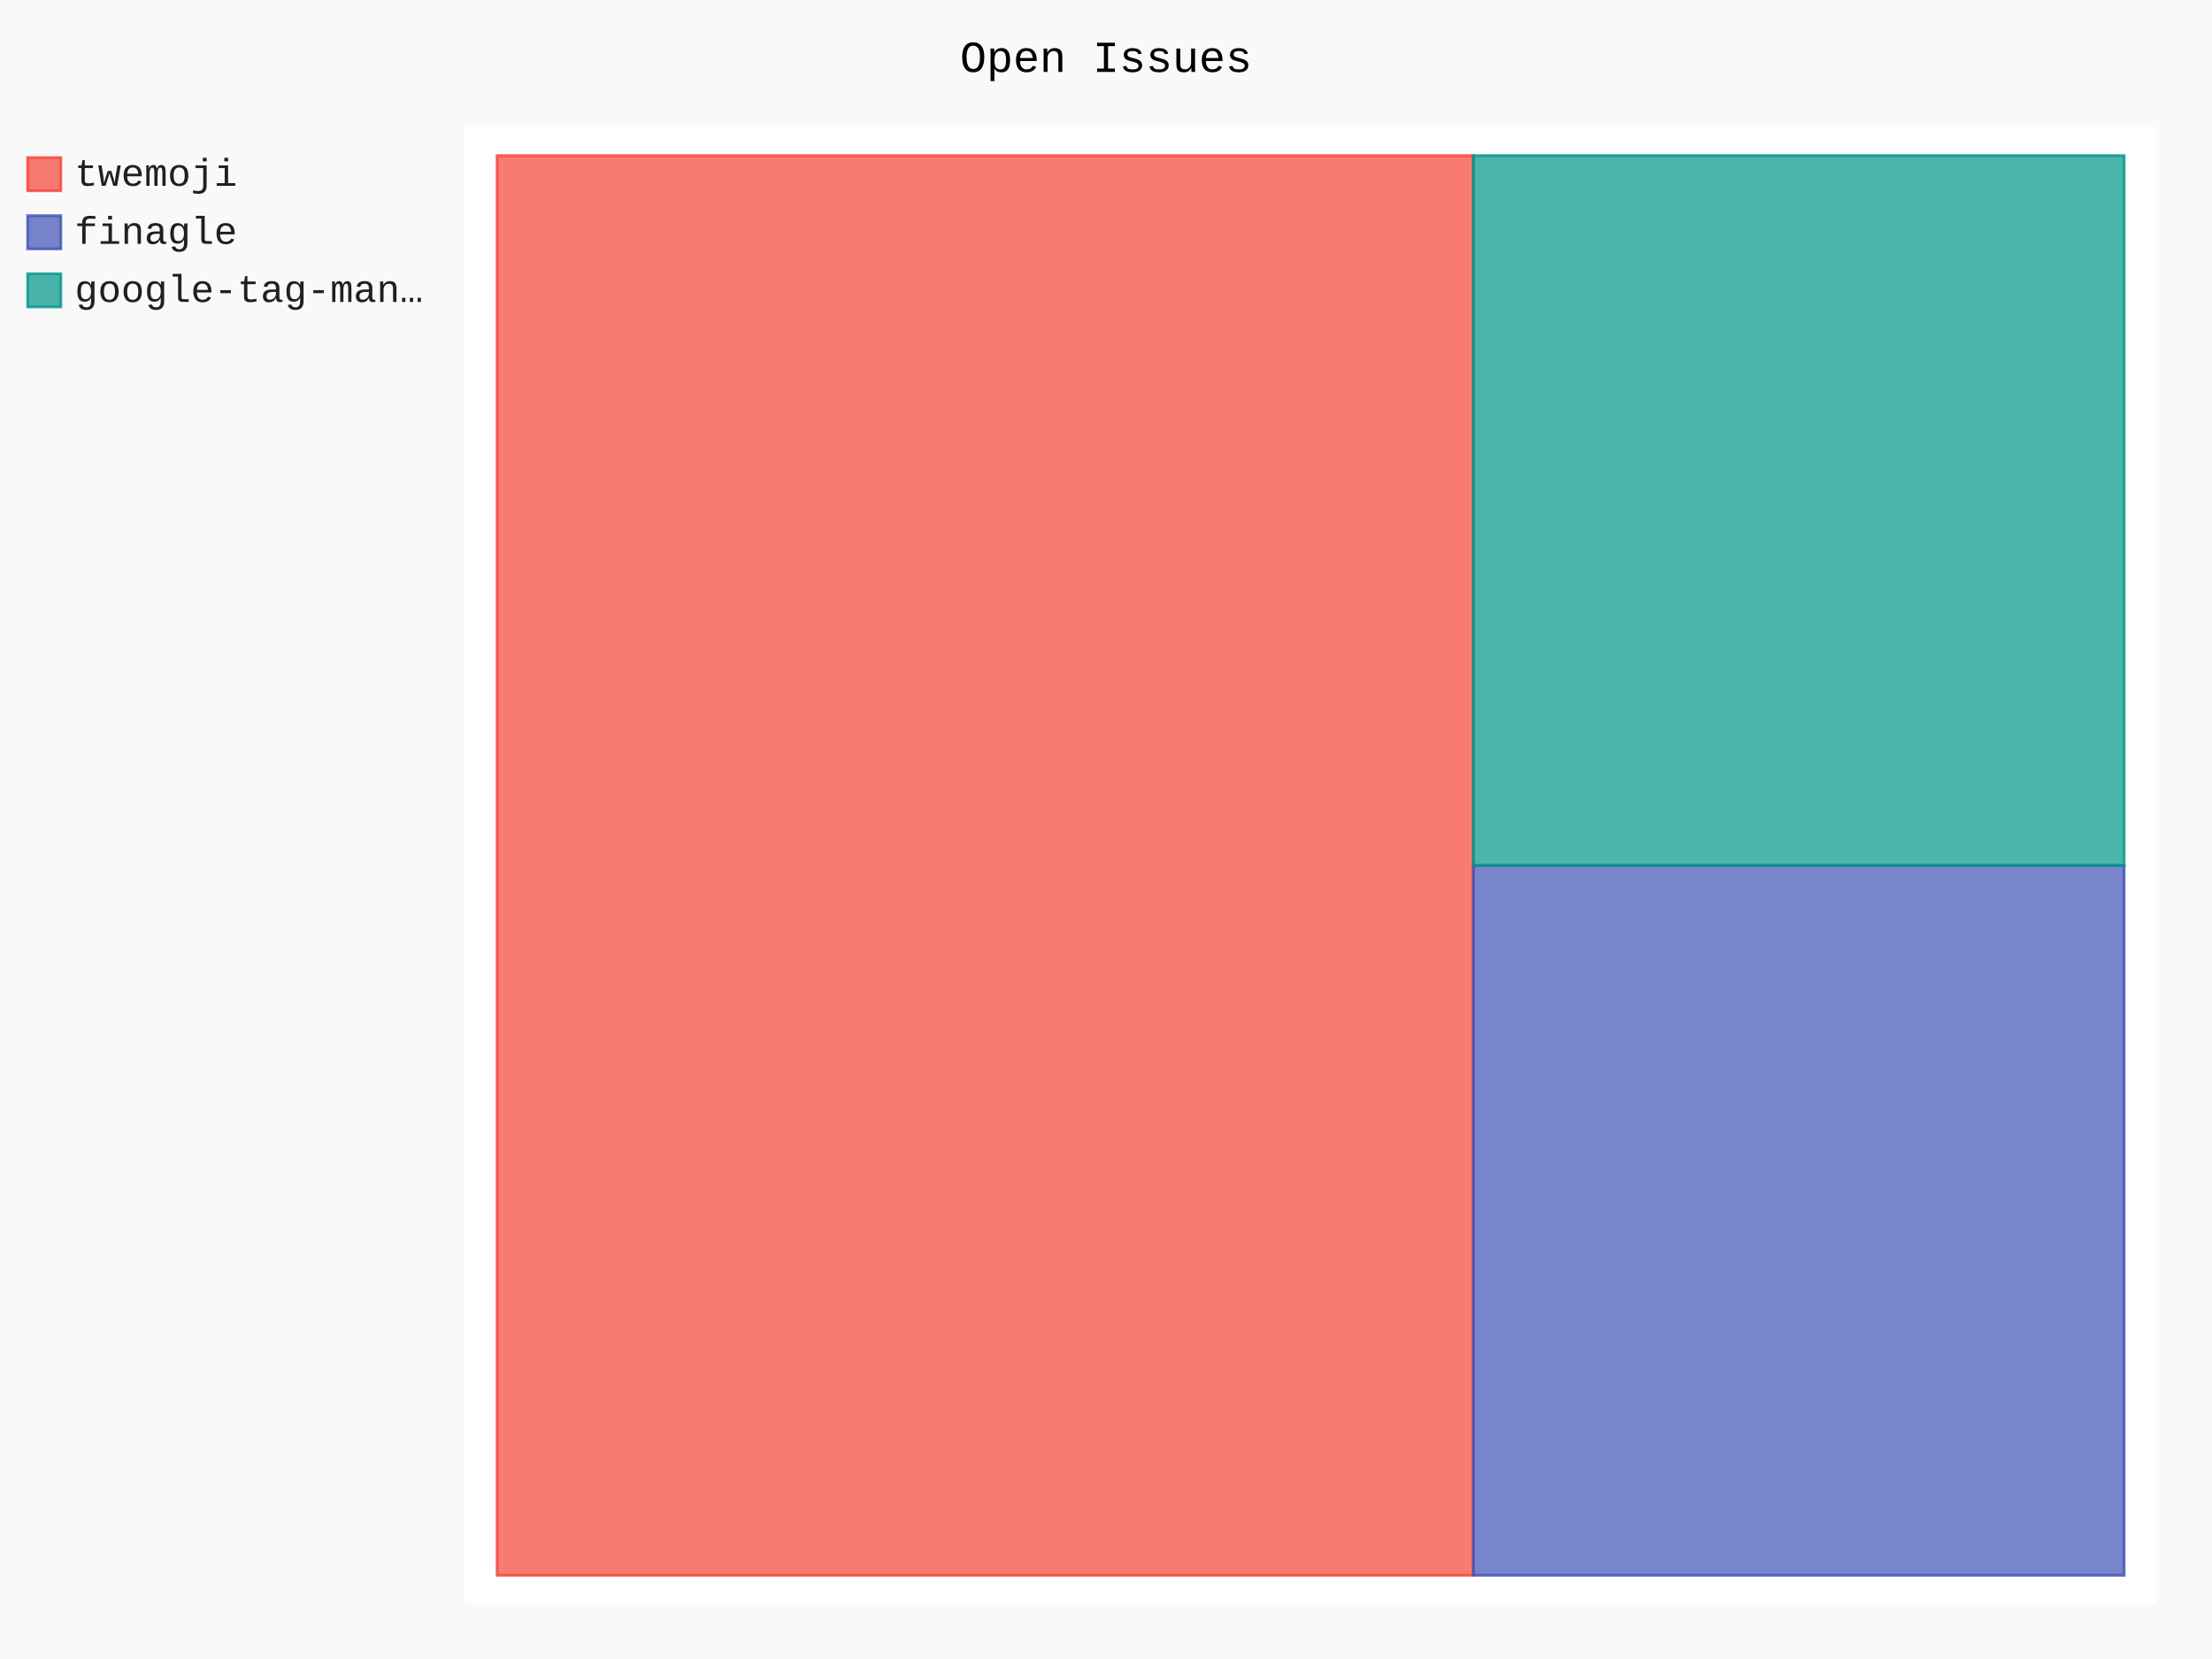
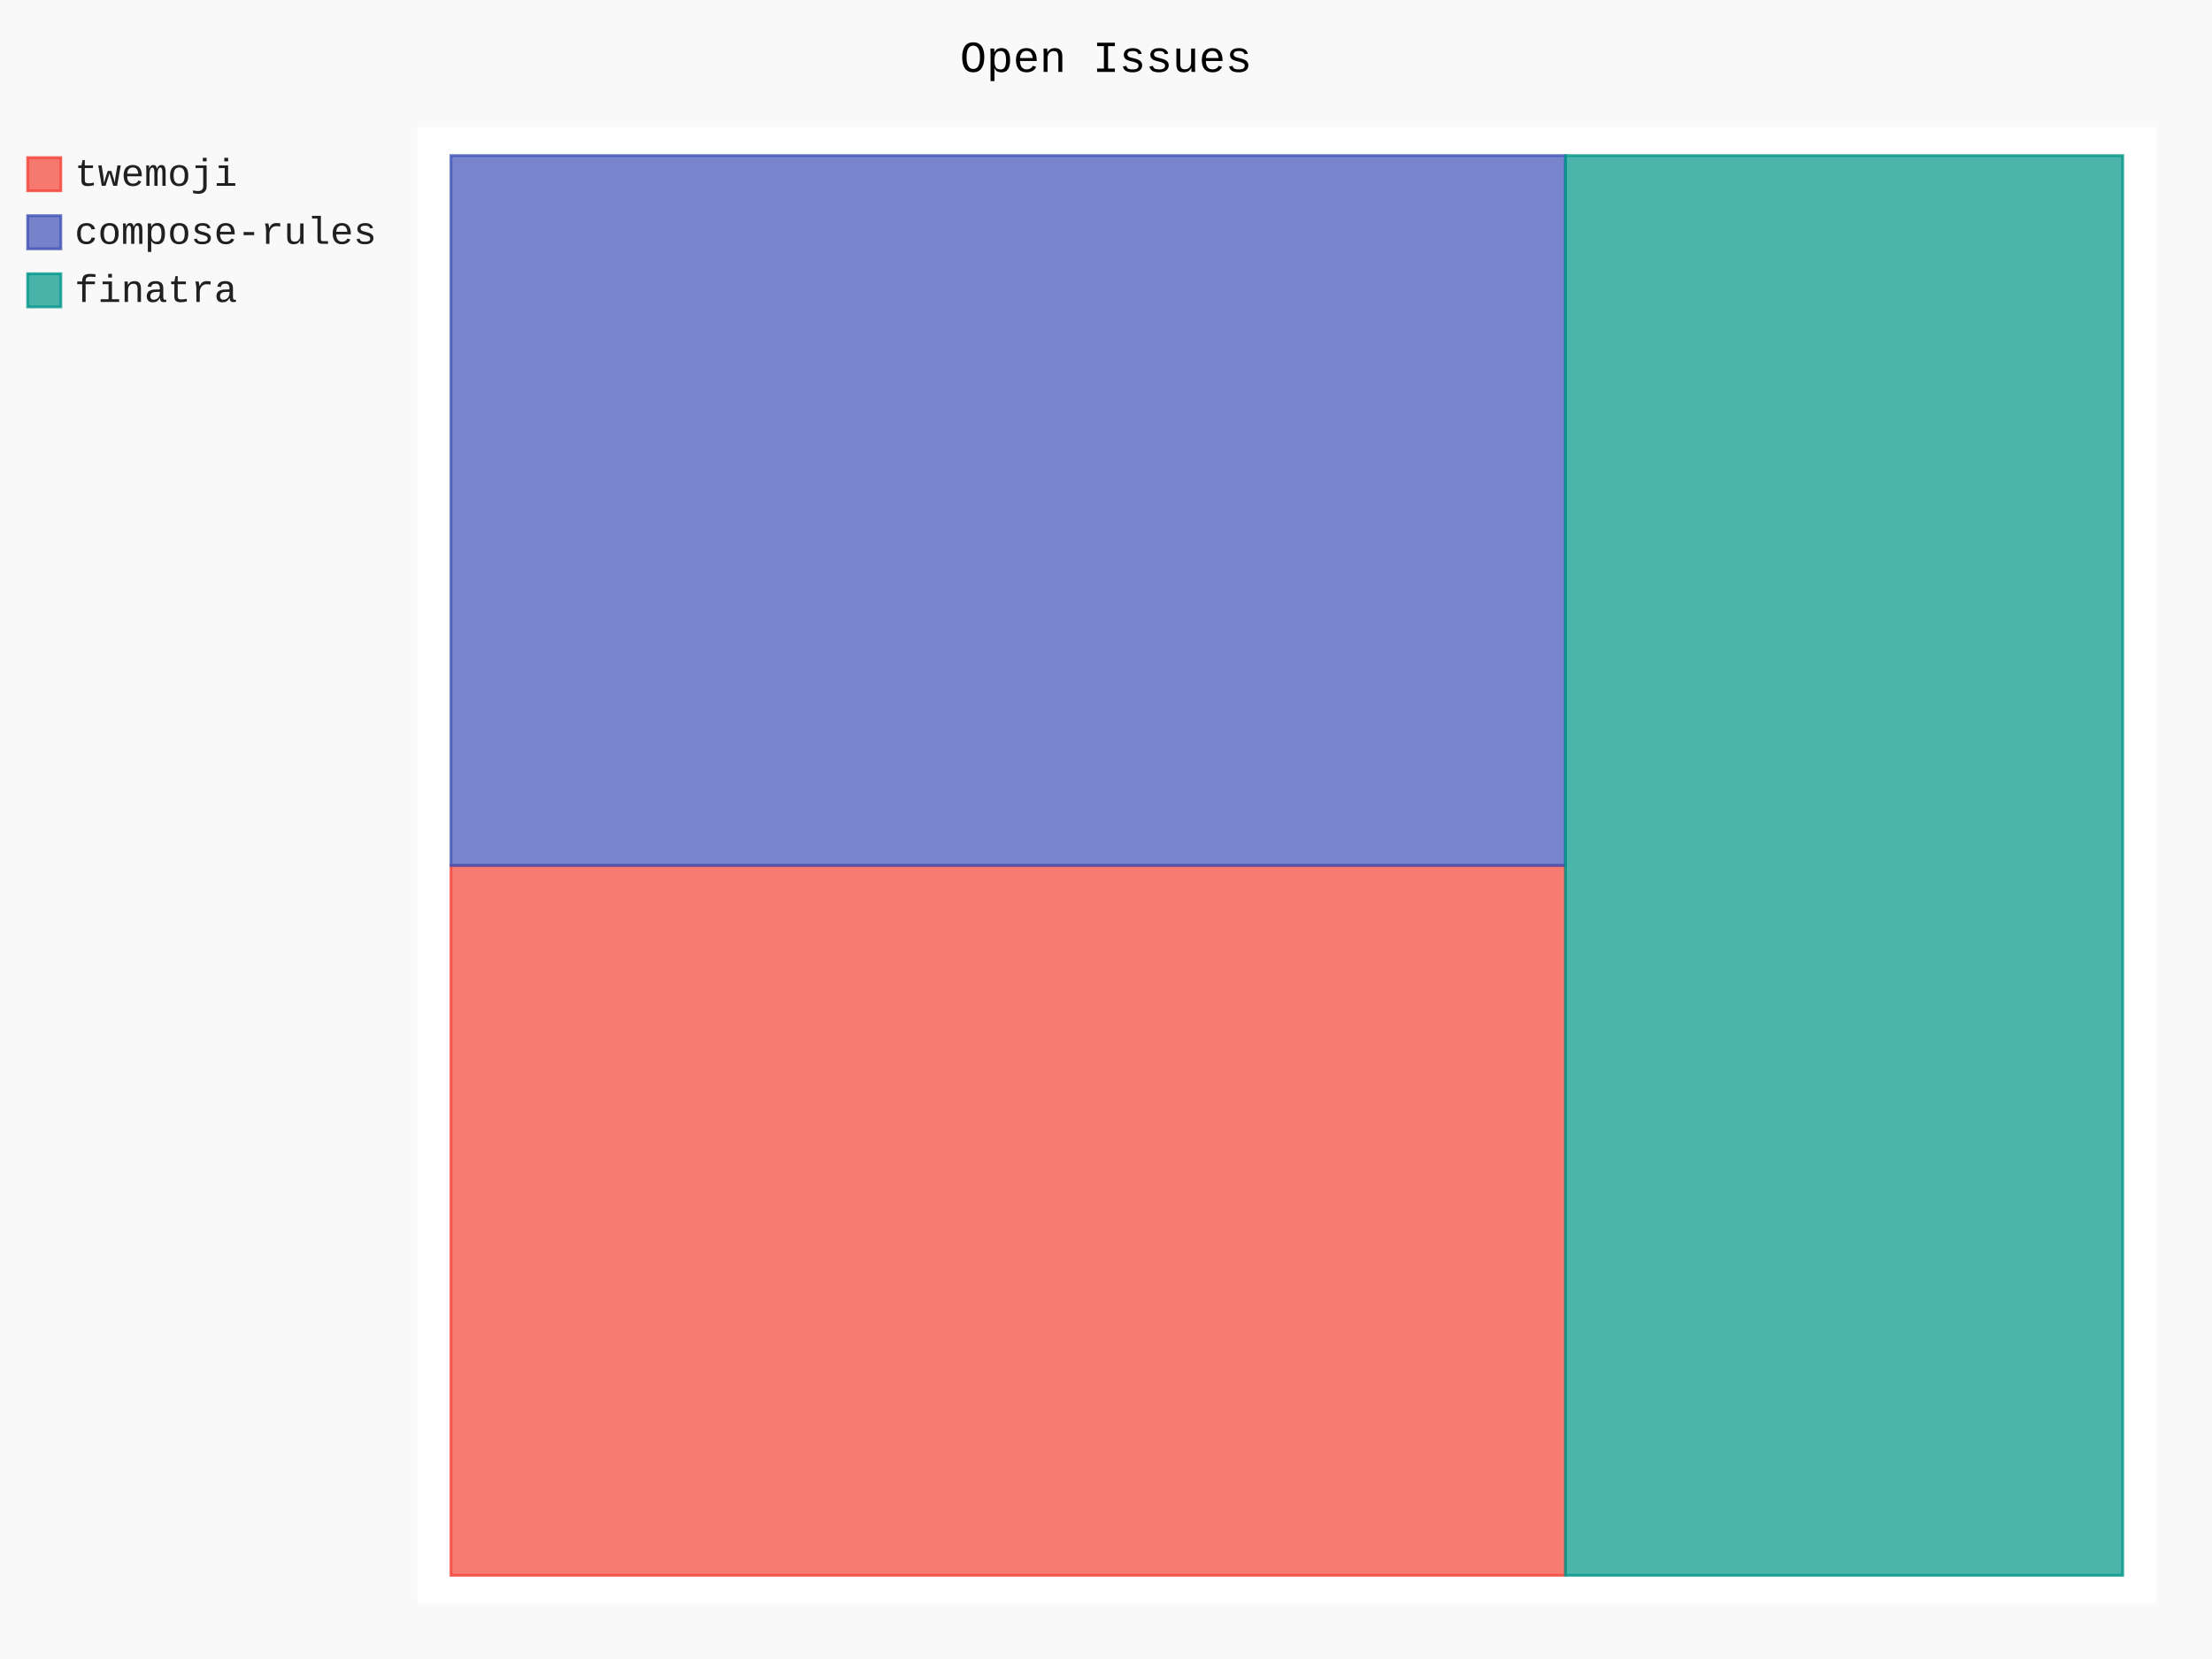
- <svg xmlns="http://www.w3.org/2000/svg" id="chart-a92aecc4-0cc6-4eb5-a804-e248041bfe72" class="pygal-chart" viewBox="0 0 800 600">
+ <svg xmlns="http://www.w3.org/2000/svg" id="chart-0938d117-439a-44ac-9443-b6033e75fed8" class="pygal-chart" viewBox="0 0 800 600">
  <defs>
-     <style type="text/css">#chart-a92aecc4-0cc6-4eb5-a804-e248041bfe72{-webkit-user-select:none;-webkit-font-smoothing:antialiased;font-family:Consolas,"Liberation Mono",Menlo,Courier,monospace}#chart-a92aecc4-0cc6-4eb5-a804-e248041bfe72 .title{font-family:Consolas,"Liberation Mono",Menlo,Courier,monospace;font-size:16px}#chart-a92aecc4-0cc6-4eb5-a804-e248041bfe72 .legends .legend text{font-family:Consolas,"Liberation Mono",Menlo,Courier,monospace;font-size:14px}#chart-a92aecc4-0cc6-4eb5-a804-e248041bfe72 .axis text{font-family:Consolas,"Liberation Mono",Menlo,Courier,monospace;font-size:10px}#chart-a92aecc4-0cc6-4eb5-a804-e248041bfe72 .axis text.major{font-family:Consolas,"Liberation Mono",Menlo,Courier,monospace;font-size:10px}#chart-a92aecc4-0cc6-4eb5-a804-e248041bfe72 .text-overlay text.value{font-family:Consolas,"Liberation Mono",Menlo,Courier,monospace;font-size:16px}#chart-a92aecc4-0cc6-4eb5-a804-e248041bfe72 .text-overlay text.label{font-family:Consolas,"Liberation Mono",Menlo,Courier,monospace;font-size:10px}#chart-a92aecc4-0cc6-4eb5-a804-e248041bfe72 .tooltip{font-family:Consolas,"Liberation Mono",Menlo,Courier,monospace;font-size:14px}#chart-a92aecc4-0cc6-4eb5-a804-e248041bfe72 text.no_data{font-family:Consolas,"Liberation Mono",Menlo,Courier,monospace;font-size:64px}
- #chart-a92aecc4-0cc6-4eb5-a804-e248041bfe72{background-color:rgba(249,249,249,1)}#chart-a92aecc4-0cc6-4eb5-a804-e248041bfe72 path,#chart-a92aecc4-0cc6-4eb5-a804-e248041bfe72 line,#chart-a92aecc4-0cc6-4eb5-a804-e248041bfe72 rect,#chart-a92aecc4-0cc6-4eb5-a804-e248041bfe72 circle{-webkit-transition:150ms;-moz-transition:150ms;transition:150ms}#chart-a92aecc4-0cc6-4eb5-a804-e248041bfe72 .graph &gt; .background{fill:rgba(249,249,249,1)}#chart-a92aecc4-0cc6-4eb5-a804-e248041bfe72 .plot &gt; .background{fill:rgba(255,255,255,1)}#chart-a92aecc4-0cc6-4eb5-a804-e248041bfe72 .graph{fill:rgba(0,0,0,.87)}#chart-a92aecc4-0cc6-4eb5-a804-e248041bfe72 text.no_data{fill:rgba(0,0,0,1)}#chart-a92aecc4-0cc6-4eb5-a804-e248041bfe72 .title{fill:rgba(0,0,0,1)}#chart-a92aecc4-0cc6-4eb5-a804-e248041bfe72 .legends .legend text{fill:rgba(0,0,0,.87)}#chart-a92aecc4-0cc6-4eb5-a804-e248041bfe72 .legends .legend:hover text{fill:rgba(0,0,0,1)}#chart-a92aecc4-0cc6-4eb5-a804-e248041bfe72 .axis .line{stroke:rgba(0,0,0,1)}#chart-a92aecc4-0cc6-4eb5-a804-e248041bfe72 .axis .guide.line{stroke:rgba(0,0,0,.54)}#chart-a92aecc4-0cc6-4eb5-a804-e248041bfe72 .axis .major.line{stroke:rgba(0,0,0,.87)}#chart-a92aecc4-0cc6-4eb5-a804-e248041bfe72 .axis text.major{fill:rgba(0,0,0,1)}#chart-a92aecc4-0cc6-4eb5-a804-e248041bfe72 .axis.y .guides:hover .guide.line,#chart-a92aecc4-0cc6-4eb5-a804-e248041bfe72 .line-graph .axis.x .guides:hover .guide.line,#chart-a92aecc4-0cc6-4eb5-a804-e248041bfe72 .stackedline-graph .axis.x .guides:hover .guide.line,#chart-a92aecc4-0cc6-4eb5-a804-e248041bfe72 .xy-graph .axis.x .guides:hover .guide.line{stroke:rgba(0,0,0,1)}#chart-a92aecc4-0cc6-4eb5-a804-e248041bfe72 .axis .guides:hover text{fill:rgba(0,0,0,1)}#chart-a92aecc4-0cc6-4eb5-a804-e248041bfe72 .reactive{fill-opacity:.7;stroke-opacity:.8;stroke-width:1}#chart-a92aecc4-0cc6-4eb5-a804-e248041bfe72 .ci{stroke:rgba(0,0,0,.87)}#chart-a92aecc4-0cc6-4eb5-a804-e248041bfe72 .reactive.active,#chart-a92aecc4-0cc6-4eb5-a804-e248041bfe72 .active .reactive{fill-opacity:.8;stroke-opacity:.9;stroke-width:4}#chart-a92aecc4-0cc6-4eb5-a804-e248041bfe72 .ci .reactive.active{stroke-width:1.5}#chart-a92aecc4-0cc6-4eb5-a804-e248041bfe72 .series text{fill:rgba(0,0,0,1)}#chart-a92aecc4-0cc6-4eb5-a804-e248041bfe72 .tooltip rect{fill:rgba(255,255,255,1);stroke:rgba(0,0,0,1);-webkit-transition:opacity 150ms;-moz-transition:opacity 150ms;transition:opacity 150ms}#chart-a92aecc4-0cc6-4eb5-a804-e248041bfe72 .tooltip .label{fill:rgba(0,0,0,.87)}#chart-a92aecc4-0cc6-4eb5-a804-e248041bfe72 .tooltip .label{fill:rgba(0,0,0,.87)}#chart-a92aecc4-0cc6-4eb5-a804-e248041bfe72 .tooltip .legend{font-size:.8em;fill:rgba(0,0,0,.54)}#chart-a92aecc4-0cc6-4eb5-a804-e248041bfe72 .tooltip .x_label{font-size:.6em;fill:rgba(0,0,0,1)}#chart-a92aecc4-0cc6-4eb5-a804-e248041bfe72 .tooltip .xlink{font-size:.5em;text-decoration:underline}#chart-a92aecc4-0cc6-4eb5-a804-e248041bfe72 .tooltip .value{font-size:1.5em}#chart-a92aecc4-0cc6-4eb5-a804-e248041bfe72 .bound{font-size:.5em}#chart-a92aecc4-0cc6-4eb5-a804-e248041bfe72 .max-value{font-size:.75em;fill:rgba(0,0,0,.54)}#chart-a92aecc4-0cc6-4eb5-a804-e248041bfe72 .map-element{fill:rgba(255,255,255,1);stroke:rgba(0,0,0,.54) !important}#chart-a92aecc4-0cc6-4eb5-a804-e248041bfe72 .map-element .reactive{fill-opacity:inherit;stroke-opacity:inherit}#chart-a92aecc4-0cc6-4eb5-a804-e248041bfe72 .color-0,#chart-a92aecc4-0cc6-4eb5-a804-e248041bfe72 .color-0 a:visited{stroke:#F44336;fill:#F44336}#chart-a92aecc4-0cc6-4eb5-a804-e248041bfe72 .color-1,#chart-a92aecc4-0cc6-4eb5-a804-e248041bfe72 .color-1 a:visited{stroke:#3F51B5;fill:#3F51B5}#chart-a92aecc4-0cc6-4eb5-a804-e248041bfe72 .color-2,#chart-a92aecc4-0cc6-4eb5-a804-e248041bfe72 .color-2 a:visited{stroke:#009688;fill:#009688}#chart-a92aecc4-0cc6-4eb5-a804-e248041bfe72 .text-overlay .color-0 text{fill:black}#chart-a92aecc4-0cc6-4eb5-a804-e248041bfe72 .text-overlay .color-1 text{fill:black}#chart-a92aecc4-0cc6-4eb5-a804-e248041bfe72 .text-overlay .color-2 text{fill:black}
- #chart-a92aecc4-0cc6-4eb5-a804-e248041bfe72 text.no_data{text-anchor:middle}#chart-a92aecc4-0cc6-4eb5-a804-e248041bfe72 .guide.line{fill:none}#chart-a92aecc4-0cc6-4eb5-a804-e248041bfe72 .centered{text-anchor:middle}#chart-a92aecc4-0cc6-4eb5-a804-e248041bfe72 .title{text-anchor:middle}#chart-a92aecc4-0cc6-4eb5-a804-e248041bfe72 .legends .legend text{fill-opacity:1}#chart-a92aecc4-0cc6-4eb5-a804-e248041bfe72 .axis.x text{text-anchor:middle}#chart-a92aecc4-0cc6-4eb5-a804-e248041bfe72 .axis.x:not(.web) text[transform]{text-anchor:start}#chart-a92aecc4-0cc6-4eb5-a804-e248041bfe72 .axis.x:not(.web) text[transform].backwards{text-anchor:end}#chart-a92aecc4-0cc6-4eb5-a804-e248041bfe72 .axis.y text{text-anchor:end}#chart-a92aecc4-0cc6-4eb5-a804-e248041bfe72 .axis.y text[transform].backwards{text-anchor:start}#chart-a92aecc4-0cc6-4eb5-a804-e248041bfe72 .axis.y2 text{text-anchor:start}#chart-a92aecc4-0cc6-4eb5-a804-e248041bfe72 .axis.y2 text[transform].backwards{text-anchor:end}#chart-a92aecc4-0cc6-4eb5-a804-e248041bfe72 .axis .guide.line{stroke-dasharray:4,4;stroke:black}#chart-a92aecc4-0cc6-4eb5-a804-e248041bfe72 .axis .major.guide.line{stroke-dasharray:6,6;stroke:black}#chart-a92aecc4-0cc6-4eb5-a804-e248041bfe72 .horizontal .axis.y .guide.line,#chart-a92aecc4-0cc6-4eb5-a804-e248041bfe72 .horizontal .axis.y2 .guide.line,#chart-a92aecc4-0cc6-4eb5-a804-e248041bfe72 .vertical .axis.x .guide.line{opacity:0}#chart-a92aecc4-0cc6-4eb5-a804-e248041bfe72 .horizontal .axis.always_show .guide.line,#chart-a92aecc4-0cc6-4eb5-a804-e248041bfe72 .vertical .axis.always_show .guide.line{opacity:1 !important}#chart-a92aecc4-0cc6-4eb5-a804-e248041bfe72 .axis.y .guides:hover .guide.line,#chart-a92aecc4-0cc6-4eb5-a804-e248041bfe72 .axis.y2 .guides:hover .guide.line,#chart-a92aecc4-0cc6-4eb5-a804-e248041bfe72 .axis.x .guides:hover .guide.line{opacity:1}#chart-a92aecc4-0cc6-4eb5-a804-e248041bfe72 .axis .guides:hover text{opacity:1}#chart-a92aecc4-0cc6-4eb5-a804-e248041bfe72 .nofill{fill:none}#chart-a92aecc4-0cc6-4eb5-a804-e248041bfe72 .subtle-fill{fill-opacity:.2}#chart-a92aecc4-0cc6-4eb5-a804-e248041bfe72 .dot{stroke-width:1px;fill-opacity:1;stroke-opacity:1}#chart-a92aecc4-0cc6-4eb5-a804-e248041bfe72 .dot.active{stroke-width:5px}#chart-a92aecc4-0cc6-4eb5-a804-e248041bfe72 .dot.negative{fill:transparent}#chart-a92aecc4-0cc6-4eb5-a804-e248041bfe72 text,#chart-a92aecc4-0cc6-4eb5-a804-e248041bfe72 tspan{stroke:none !important}#chart-a92aecc4-0cc6-4eb5-a804-e248041bfe72 .series text.active{opacity:1}#chart-a92aecc4-0cc6-4eb5-a804-e248041bfe72 .tooltip rect{fill-opacity:.95;stroke-width:.5}#chart-a92aecc4-0cc6-4eb5-a804-e248041bfe72 .tooltip text{fill-opacity:1}#chart-a92aecc4-0cc6-4eb5-a804-e248041bfe72 .showable{visibility:hidden}#chart-a92aecc4-0cc6-4eb5-a804-e248041bfe72 .showable.shown{visibility:visible}#chart-a92aecc4-0cc6-4eb5-a804-e248041bfe72 .gauge-background{fill:rgba(229,229,229,1);stroke:none}#chart-a92aecc4-0cc6-4eb5-a804-e248041bfe72 .bg-lines{stroke:rgba(249,249,249,1);stroke-width:2px}</style>
+     <style type="text/css">#chart-0938d117-439a-44ac-9443-b6033e75fed8{-webkit-user-select:none;-webkit-font-smoothing:antialiased;font-family:Consolas,"Liberation Mono",Menlo,Courier,monospace}#chart-0938d117-439a-44ac-9443-b6033e75fed8 .title{font-family:Consolas,"Liberation Mono",Menlo,Courier,monospace;font-size:16px}#chart-0938d117-439a-44ac-9443-b6033e75fed8 .legends .legend text{font-family:Consolas,"Liberation Mono",Menlo,Courier,monospace;font-size:14px}#chart-0938d117-439a-44ac-9443-b6033e75fed8 .axis text{font-family:Consolas,"Liberation Mono",Menlo,Courier,monospace;font-size:10px}#chart-0938d117-439a-44ac-9443-b6033e75fed8 .axis text.major{font-family:Consolas,"Liberation Mono",Menlo,Courier,monospace;font-size:10px}#chart-0938d117-439a-44ac-9443-b6033e75fed8 .text-overlay text.value{font-family:Consolas,"Liberation Mono",Menlo,Courier,monospace;font-size:16px}#chart-0938d117-439a-44ac-9443-b6033e75fed8 .text-overlay text.label{font-family:Consolas,"Liberation Mono",Menlo,Courier,monospace;font-size:10px}#chart-0938d117-439a-44ac-9443-b6033e75fed8 .tooltip{font-family:Consolas,"Liberation Mono",Menlo,Courier,monospace;font-size:14px}#chart-0938d117-439a-44ac-9443-b6033e75fed8 text.no_data{font-family:Consolas,"Liberation Mono",Menlo,Courier,monospace;font-size:64px}
+ #chart-0938d117-439a-44ac-9443-b6033e75fed8{background-color:rgba(249,249,249,1)}#chart-0938d117-439a-44ac-9443-b6033e75fed8 path,#chart-0938d117-439a-44ac-9443-b6033e75fed8 line,#chart-0938d117-439a-44ac-9443-b6033e75fed8 rect,#chart-0938d117-439a-44ac-9443-b6033e75fed8 circle{-webkit-transition:150ms;-moz-transition:150ms;transition:150ms}#chart-0938d117-439a-44ac-9443-b6033e75fed8 .graph &gt; .background{fill:rgba(249,249,249,1)}#chart-0938d117-439a-44ac-9443-b6033e75fed8 .plot &gt; .background{fill:rgba(255,255,255,1)}#chart-0938d117-439a-44ac-9443-b6033e75fed8 .graph{fill:rgba(0,0,0,.87)}#chart-0938d117-439a-44ac-9443-b6033e75fed8 text.no_data{fill:rgba(0,0,0,1)}#chart-0938d117-439a-44ac-9443-b6033e75fed8 .title{fill:rgba(0,0,0,1)}#chart-0938d117-439a-44ac-9443-b6033e75fed8 .legends .legend text{fill:rgba(0,0,0,.87)}#chart-0938d117-439a-44ac-9443-b6033e75fed8 .legends .legend:hover text{fill:rgba(0,0,0,1)}#chart-0938d117-439a-44ac-9443-b6033e75fed8 .axis .line{stroke:rgba(0,0,0,1)}#chart-0938d117-439a-44ac-9443-b6033e75fed8 .axis .guide.line{stroke:rgba(0,0,0,.54)}#chart-0938d117-439a-44ac-9443-b6033e75fed8 .axis .major.line{stroke:rgba(0,0,0,.87)}#chart-0938d117-439a-44ac-9443-b6033e75fed8 .axis text.major{fill:rgba(0,0,0,1)}#chart-0938d117-439a-44ac-9443-b6033e75fed8 .axis.y .guides:hover .guide.line,#chart-0938d117-439a-44ac-9443-b6033e75fed8 .line-graph .axis.x .guides:hover .guide.line,#chart-0938d117-439a-44ac-9443-b6033e75fed8 .stackedline-graph .axis.x .guides:hover .guide.line,#chart-0938d117-439a-44ac-9443-b6033e75fed8 .xy-graph .axis.x .guides:hover .guide.line{stroke:rgba(0,0,0,1)}#chart-0938d117-439a-44ac-9443-b6033e75fed8 .axis .guides:hover text{fill:rgba(0,0,0,1)}#chart-0938d117-439a-44ac-9443-b6033e75fed8 .reactive{fill-opacity:.7;stroke-opacity:.8;stroke-width:1}#chart-0938d117-439a-44ac-9443-b6033e75fed8 .ci{stroke:rgba(0,0,0,.87)}#chart-0938d117-439a-44ac-9443-b6033e75fed8 .reactive.active,#chart-0938d117-439a-44ac-9443-b6033e75fed8 .active .reactive{fill-opacity:.8;stroke-opacity:.9;stroke-width:4}#chart-0938d117-439a-44ac-9443-b6033e75fed8 .ci .reactive.active{stroke-width:1.5}#chart-0938d117-439a-44ac-9443-b6033e75fed8 .series text{fill:rgba(0,0,0,1)}#chart-0938d117-439a-44ac-9443-b6033e75fed8 .tooltip rect{fill:rgba(255,255,255,1);stroke:rgba(0,0,0,1);-webkit-transition:opacity 150ms;-moz-transition:opacity 150ms;transition:opacity 150ms}#chart-0938d117-439a-44ac-9443-b6033e75fed8 .tooltip .label{fill:rgba(0,0,0,.87)}#chart-0938d117-439a-44ac-9443-b6033e75fed8 .tooltip .label{fill:rgba(0,0,0,.87)}#chart-0938d117-439a-44ac-9443-b6033e75fed8 .tooltip .legend{font-size:.8em;fill:rgba(0,0,0,.54)}#chart-0938d117-439a-44ac-9443-b6033e75fed8 .tooltip .x_label{font-size:.6em;fill:rgba(0,0,0,1)}#chart-0938d117-439a-44ac-9443-b6033e75fed8 .tooltip .xlink{font-size:.5em;text-decoration:underline}#chart-0938d117-439a-44ac-9443-b6033e75fed8 .tooltip .value{font-size:1.5em}#chart-0938d117-439a-44ac-9443-b6033e75fed8 .bound{font-size:.5em}#chart-0938d117-439a-44ac-9443-b6033e75fed8 .max-value{font-size:.75em;fill:rgba(0,0,0,.54)}#chart-0938d117-439a-44ac-9443-b6033e75fed8 .map-element{fill:rgba(255,255,255,1);stroke:rgba(0,0,0,.54) !important}#chart-0938d117-439a-44ac-9443-b6033e75fed8 .map-element .reactive{fill-opacity:inherit;stroke-opacity:inherit}#chart-0938d117-439a-44ac-9443-b6033e75fed8 .color-0,#chart-0938d117-439a-44ac-9443-b6033e75fed8 .color-0 a:visited{stroke:#F44336;fill:#F44336}#chart-0938d117-439a-44ac-9443-b6033e75fed8 .color-1,#chart-0938d117-439a-44ac-9443-b6033e75fed8 .color-1 a:visited{stroke:#3F51B5;fill:#3F51B5}#chart-0938d117-439a-44ac-9443-b6033e75fed8 .color-2,#chart-0938d117-439a-44ac-9443-b6033e75fed8 .color-2 a:visited{stroke:#009688;fill:#009688}#chart-0938d117-439a-44ac-9443-b6033e75fed8 .text-overlay .color-0 text{fill:black}#chart-0938d117-439a-44ac-9443-b6033e75fed8 .text-overlay .color-1 text{fill:black}#chart-0938d117-439a-44ac-9443-b6033e75fed8 .text-overlay .color-2 text{fill:black}
+ #chart-0938d117-439a-44ac-9443-b6033e75fed8 text.no_data{text-anchor:middle}#chart-0938d117-439a-44ac-9443-b6033e75fed8 .guide.line{fill:none}#chart-0938d117-439a-44ac-9443-b6033e75fed8 .centered{text-anchor:middle}#chart-0938d117-439a-44ac-9443-b6033e75fed8 .title{text-anchor:middle}#chart-0938d117-439a-44ac-9443-b6033e75fed8 .legends .legend text{fill-opacity:1}#chart-0938d117-439a-44ac-9443-b6033e75fed8 .axis.x text{text-anchor:middle}#chart-0938d117-439a-44ac-9443-b6033e75fed8 .axis.x:not(.web) text[transform]{text-anchor:start}#chart-0938d117-439a-44ac-9443-b6033e75fed8 .axis.x:not(.web) text[transform].backwards{text-anchor:end}#chart-0938d117-439a-44ac-9443-b6033e75fed8 .axis.y text{text-anchor:end}#chart-0938d117-439a-44ac-9443-b6033e75fed8 .axis.y text[transform].backwards{text-anchor:start}#chart-0938d117-439a-44ac-9443-b6033e75fed8 .axis.y2 text{text-anchor:start}#chart-0938d117-439a-44ac-9443-b6033e75fed8 .axis.y2 text[transform].backwards{text-anchor:end}#chart-0938d117-439a-44ac-9443-b6033e75fed8 .axis .guide.line{stroke-dasharray:4,4;stroke:black}#chart-0938d117-439a-44ac-9443-b6033e75fed8 .axis .major.guide.line{stroke-dasharray:6,6;stroke:black}#chart-0938d117-439a-44ac-9443-b6033e75fed8 .horizontal .axis.y .guide.line,#chart-0938d117-439a-44ac-9443-b6033e75fed8 .horizontal .axis.y2 .guide.line,#chart-0938d117-439a-44ac-9443-b6033e75fed8 .vertical .axis.x .guide.line{opacity:0}#chart-0938d117-439a-44ac-9443-b6033e75fed8 .horizontal .axis.always_show .guide.line,#chart-0938d117-439a-44ac-9443-b6033e75fed8 .vertical .axis.always_show .guide.line{opacity:1 !important}#chart-0938d117-439a-44ac-9443-b6033e75fed8 .axis.y .guides:hover .guide.line,#chart-0938d117-439a-44ac-9443-b6033e75fed8 .axis.y2 .guides:hover .guide.line,#chart-0938d117-439a-44ac-9443-b6033e75fed8 .axis.x .guides:hover .guide.line{opacity:1}#chart-0938d117-439a-44ac-9443-b6033e75fed8 .axis .guides:hover text{opacity:1}#chart-0938d117-439a-44ac-9443-b6033e75fed8 .nofill{fill:none}#chart-0938d117-439a-44ac-9443-b6033e75fed8 .subtle-fill{fill-opacity:.2}#chart-0938d117-439a-44ac-9443-b6033e75fed8 .dot{stroke-width:1px;fill-opacity:1;stroke-opacity:1}#chart-0938d117-439a-44ac-9443-b6033e75fed8 .dot.active{stroke-width:5px}#chart-0938d117-439a-44ac-9443-b6033e75fed8 .dot.negative{fill:transparent}#chart-0938d117-439a-44ac-9443-b6033e75fed8 text,#chart-0938d117-439a-44ac-9443-b6033e75fed8 tspan{stroke:none !important}#chart-0938d117-439a-44ac-9443-b6033e75fed8 .series text.active{opacity:1}#chart-0938d117-439a-44ac-9443-b6033e75fed8 .tooltip rect{fill-opacity:.95;stroke-width:.5}#chart-0938d117-439a-44ac-9443-b6033e75fed8 .tooltip text{fill-opacity:1}#chart-0938d117-439a-44ac-9443-b6033e75fed8 .showable{visibility:hidden}#chart-0938d117-439a-44ac-9443-b6033e75fed8 .showable.shown{visibility:visible}#chart-0938d117-439a-44ac-9443-b6033e75fed8 .gauge-background{fill:rgba(229,229,229,1);stroke:none}#chart-0938d117-439a-44ac-9443-b6033e75fed8 .bg-lines{stroke:rgba(249,249,249,1);stroke-width:2px}</style>
  </defs>
  <g class="graph treemap-graph vertical">
    <rect x="0" y="0" width="800" height="600" class="background" />
-     <g transform="translate(168, 46)" class="plot">
-       <rect x="0" y="0" width="612.0" height="534" class="background" />
+     <g transform="translate(151, 46)" class="plot">
+       <rect x="0" y="0" width="628.8" height="534" class="background" />
      <g class="series serie-0 color-0">
        <g class="rects">
          <g class="rect">
-             <rect x="11.769" y="10.269" width="353.077" height="513.462" class="rect reactive tooltip-trigger" />
+             <rect x="12.092" y="267" width="403.077" height="256.731" class="rect reactive tooltip-trigger" />
          </g>
        </g>
      </g>
      <g class="series serie-1 color-1">
        <g class="rects">
          <g class="rect">
-             <rect x="364.846" y="267.0" width="235.385" height="256.731" class="rect reactive tooltip-trigger" />
+             <rect x="12.092" y="10.269" width="403.077" height="256.731" class="rect reactive tooltip-trigger" />
          </g>
        </g>
      </g>
      <g class="series serie-2 color-2">
        <g class="rects">
          <g class="rect">
-             <rect x="364.846" y="10.269" width="235.385" height="256.731" class="rect reactive tooltip-trigger" />
+             <rect x="415.169" y="10.269" width="201.538" height="513.462" class="rect reactive tooltip-trigger" />
          </g>
        </g>
      </g>
    </g>
    <g class="titles">
      <text x="400.0" y="26" class="title plot_title">Open Issues</text>
    </g>
-     <g transform="translate(168, 46)" class="plot overlay">
+     <g transform="translate(151, 46)" class="plot overlay">
      <g class="series serie-0 color-0" />
      <g class="series serie-1 color-1" />
      <g class="series serie-2 color-2" />
    </g>
-     <g transform="translate(168, 46)" class="plot text-overlay">
+     <g transform="translate(151, 46)" class="plot text-overlay">
      <g class="series serie-0 color-0" />
      <g class="series serie-1 color-1" />
      <g class="series serie-2 color-2" />
    </g>
-     <g transform="translate(168, 46)" class="plot tooltip-overlay">
+     <g transform="translate(151, 46)" class="plot tooltip-overlay">
      <g transform="translate(0 0)" style="opacity: 0" class="tooltip">
        <rect rx="0" ry="0" width="0" height="0" class="tooltip-box" />
        <g class="text" />
      </g>
    </g>
    <g transform="translate(10, 56)" class="legends">
      <g id="activate-serie-0" class="legend reactive activate-serie">
        <rect x="0.0" y="1.0" width="12" height="12" class="color-0 reactive" />
        <text x="17.0" y="11.2">twemoji</text>
      </g>
      <g id="activate-serie-1" class="legend reactive activate-serie">
        <rect x="0.0" y="22.0" width="12" height="12" class="color-1 reactive" />
-         <text x="17.0" y="32.2">finagle</text>
+         <text x="17.0" y="32.2">compose-rules</text>
      </g>
      <g id="activate-serie-2" class="legend reactive activate-serie">
        <rect x="0.0" y="43.0" width="12" height="12" class="color-2 reactive" />
-         <text x="17.0" y="53.2">google-tag-man…</text>
+         <text x="17.0" y="53.2">finatra</text>
      </g>
    </g>
    <g transform="translate(790, 56)" class="legends" />
  </g>
</svg>
